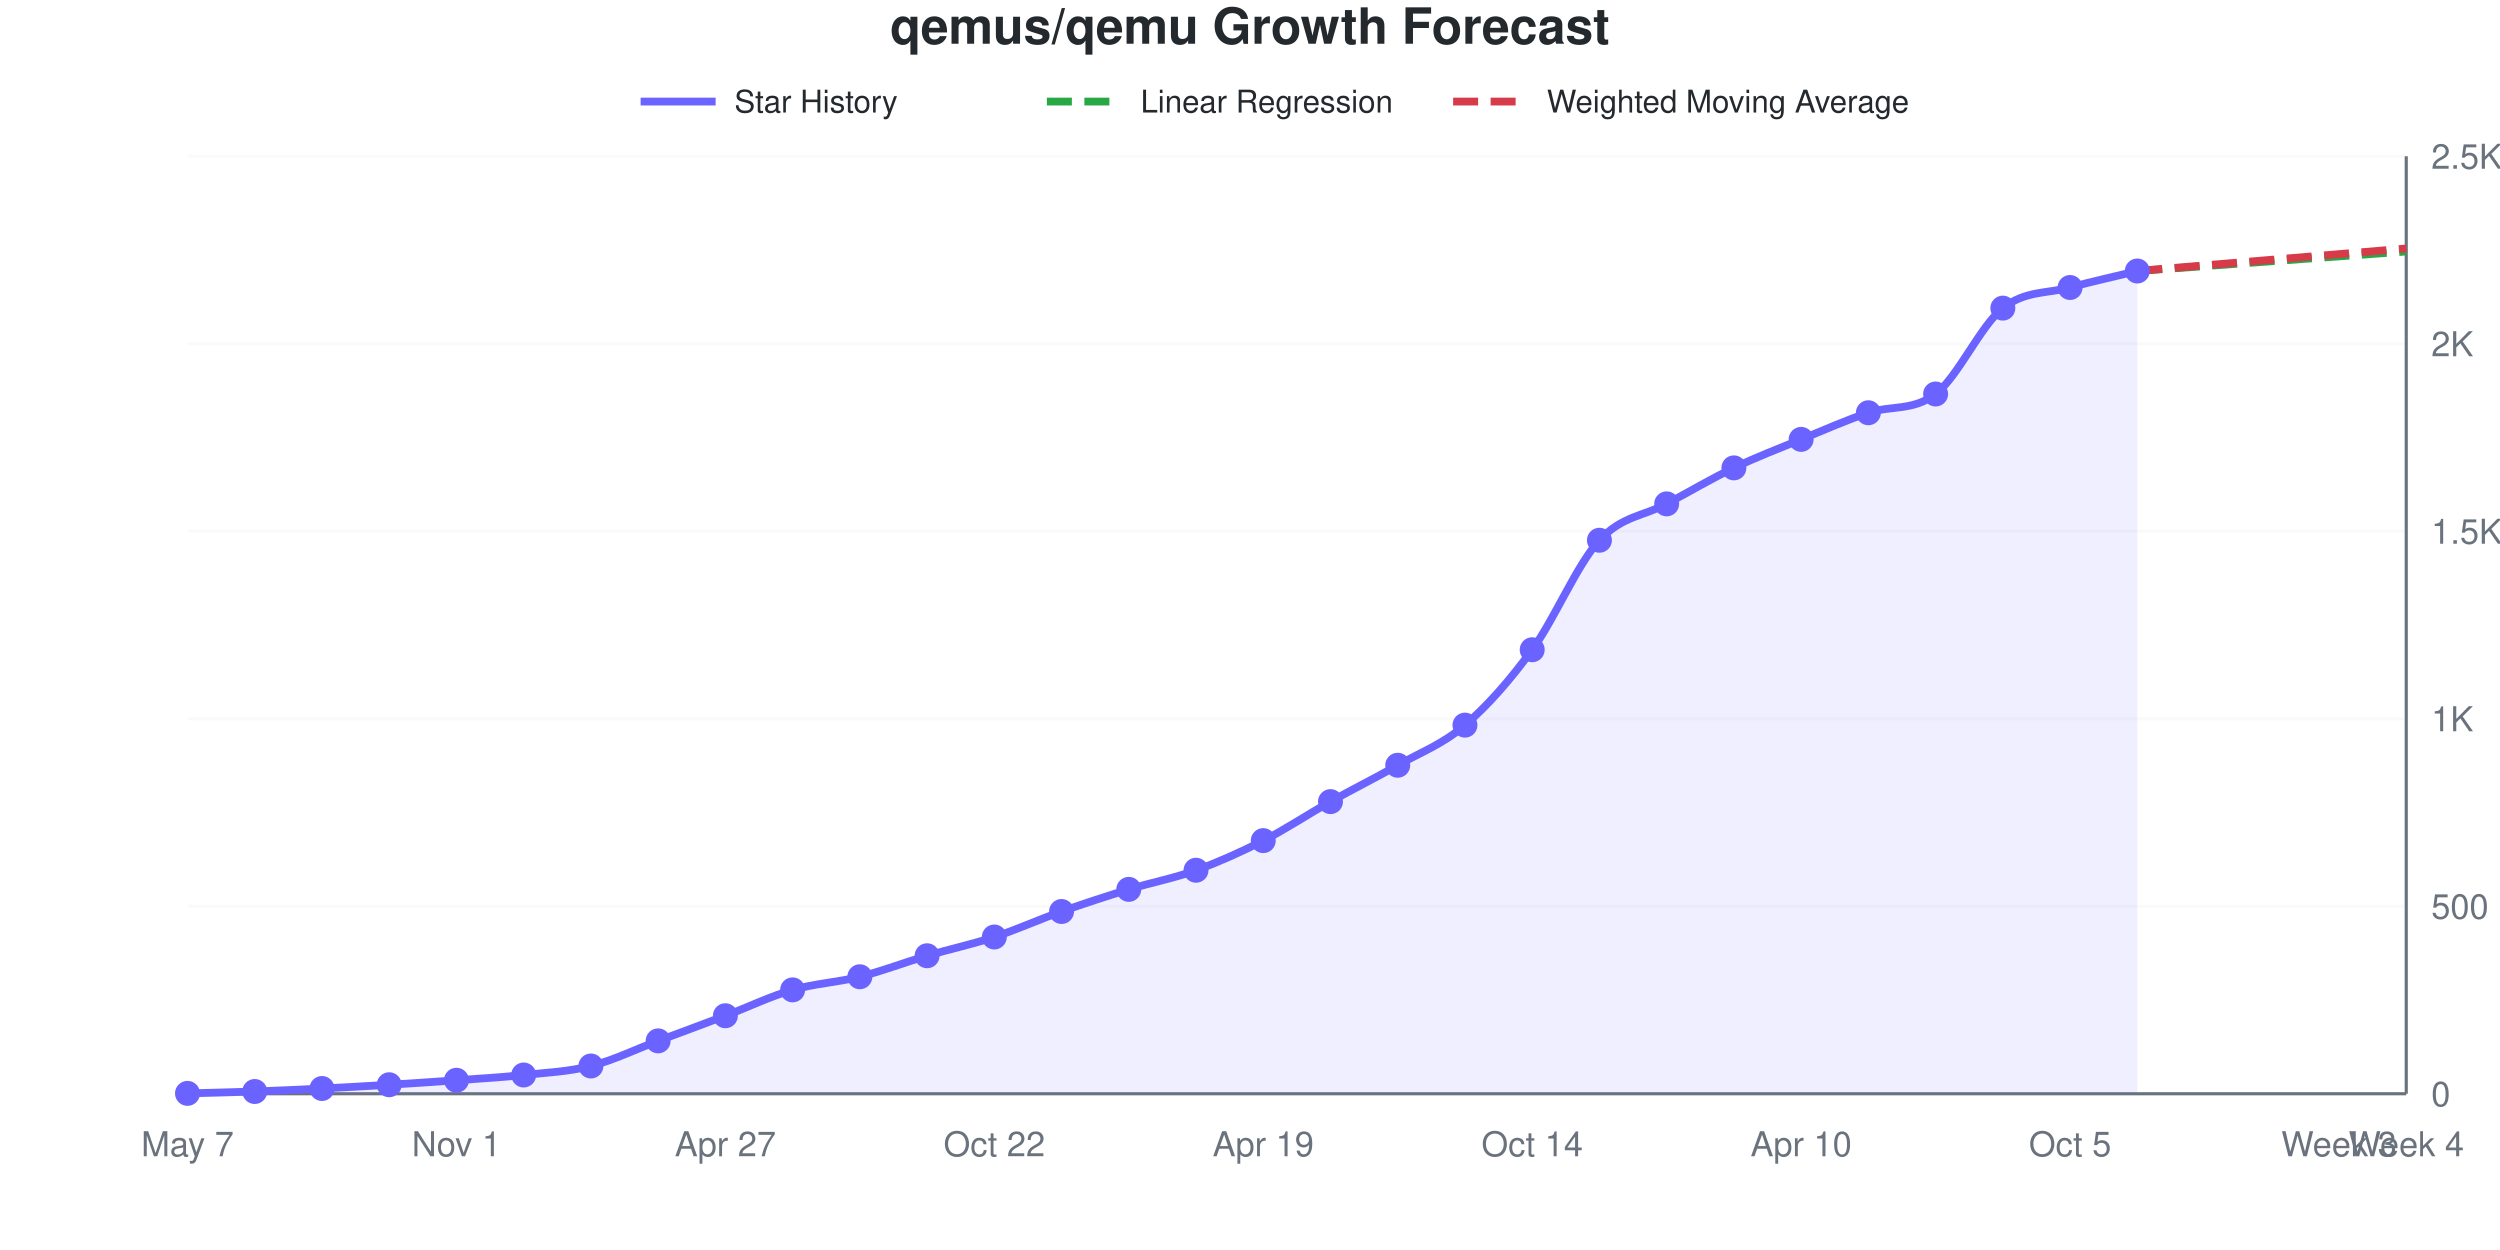
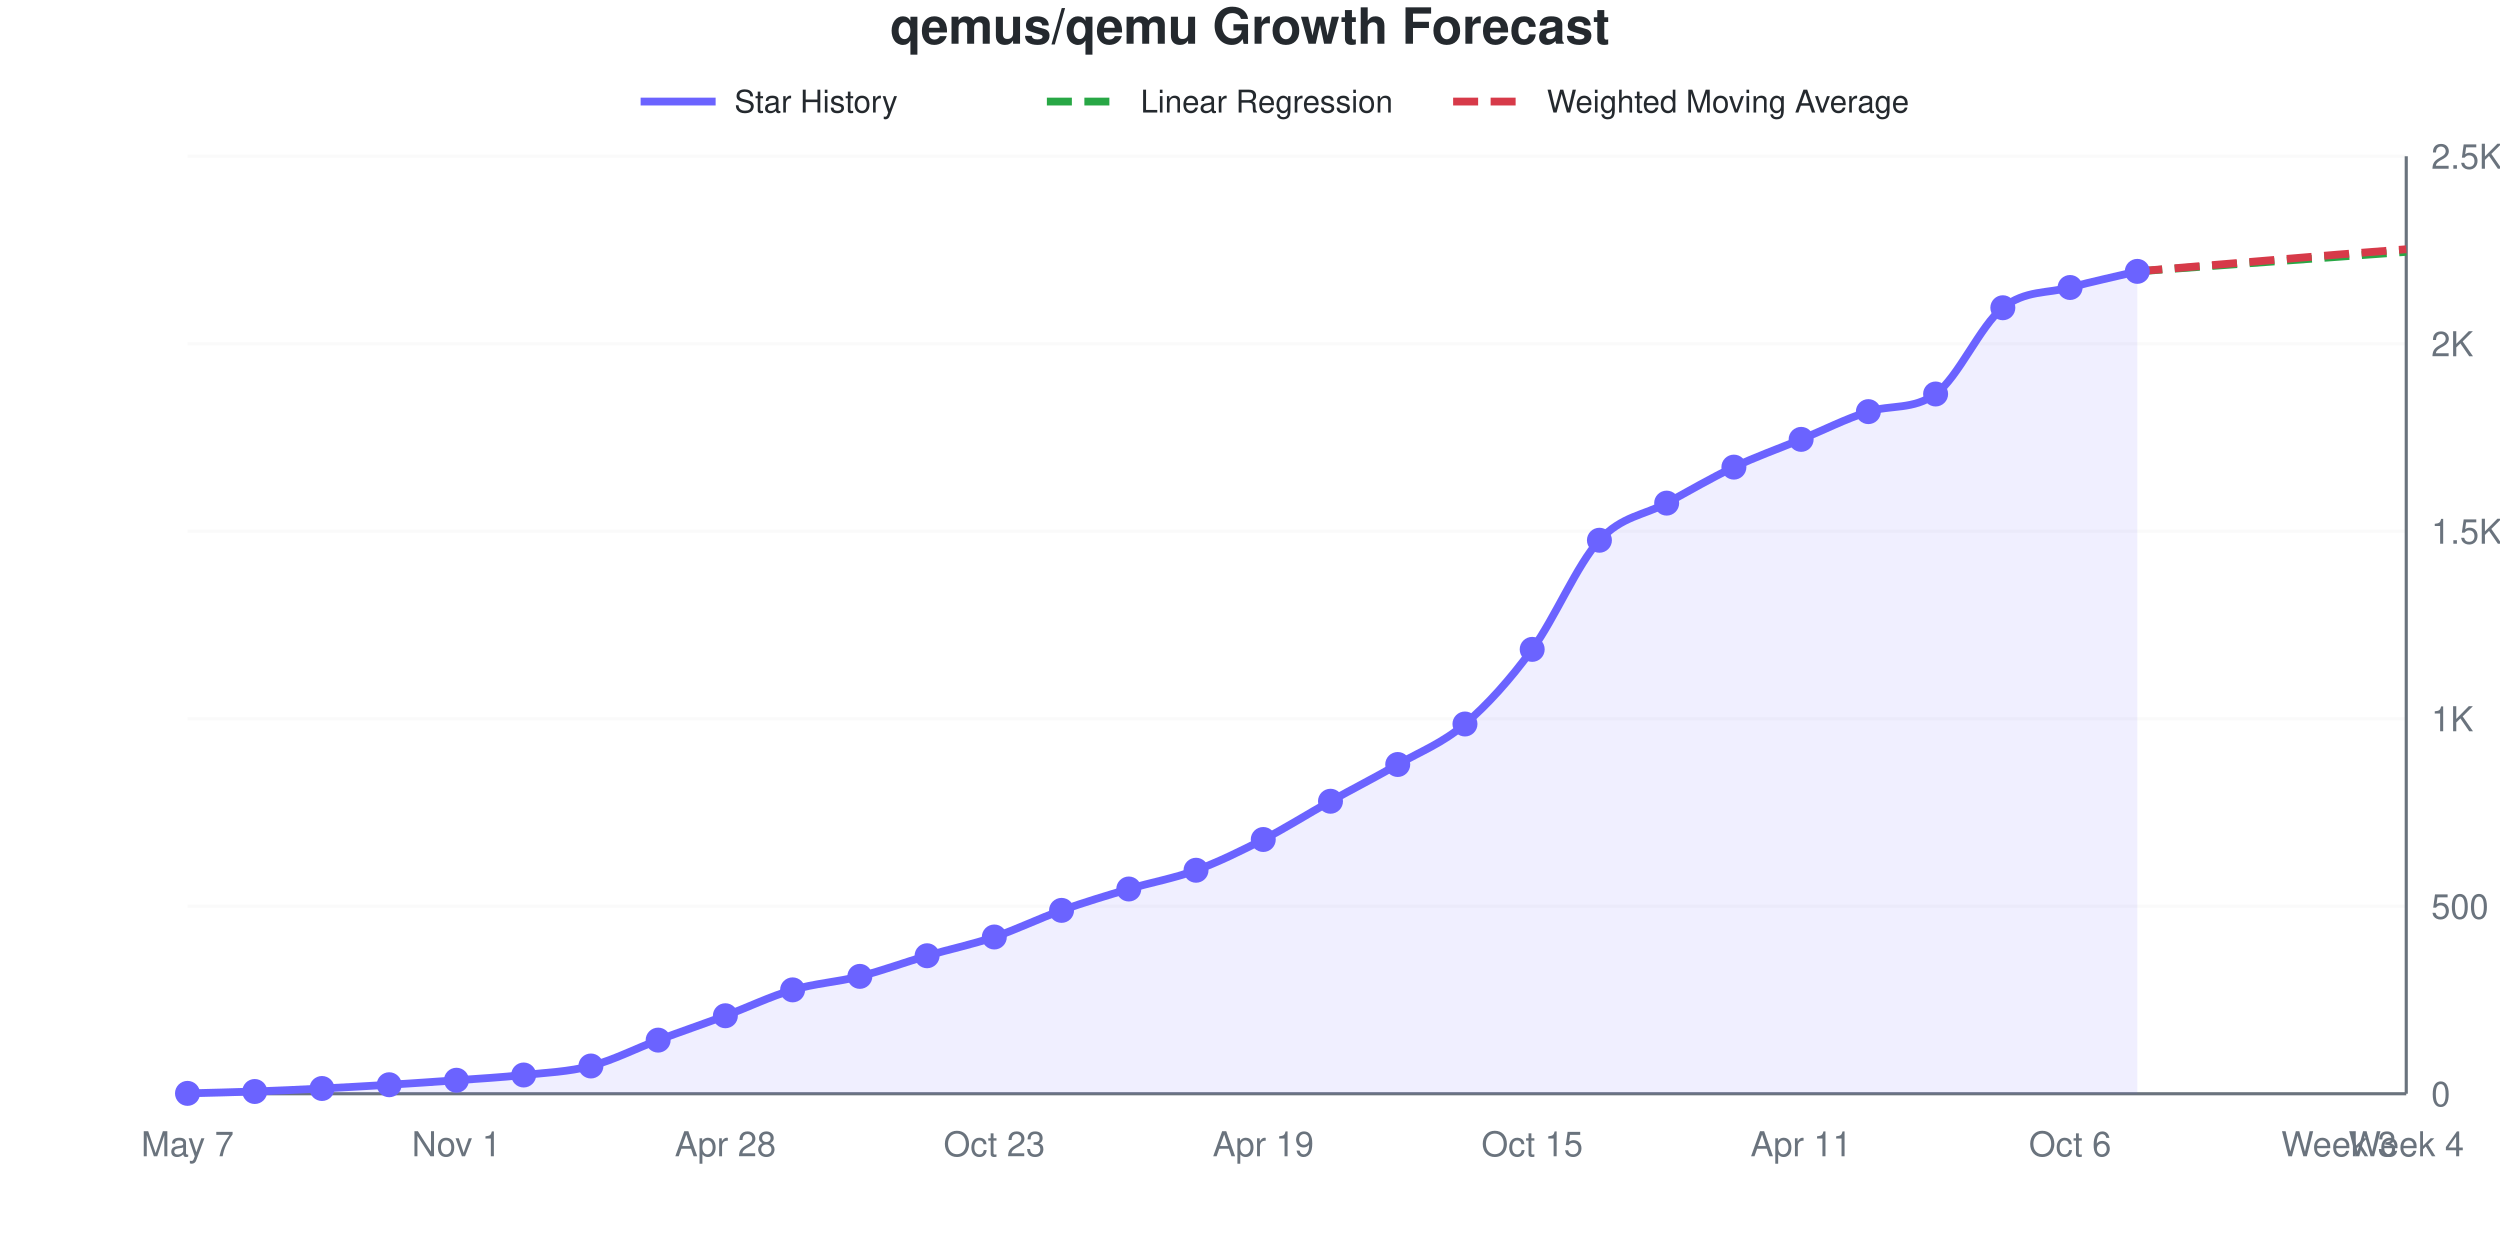
<svg xmlns="http://www.w3.org/2000/svg" viewBox="0 0 800 400" width="800" height="400" role="img">
  <style>
    @media (prefers-reduced-motion: no-preference) {
      @keyframes drawLine {
        to { stroke-dashoffset: 0; }
      }
      @keyframes fadeInPoint {
        0% { opacity: 0; }
        100% { opacity: 1; }
      }
      .data-line-0 {
-         stroke-dasharray: 1054;
-         stroke-dashoffset: 1054;
+         stroke-dasharray: 1053;
+         stroke-dashoffset: 1053;
        animation: drawLine 2s ease-out forwards;
      }
      .data-point {
        opacity: 0;
        animation: fadeInPoint 0.5s ease-out forwards;
      }
    }
    .chart-bg { fill: #fff; }
    .chart-text { fill: #24292e; }
    .chart-muted { fill: #6a737d; }
    .chart-grid { stroke: #eee; }
    .chart-axis { stroke: #6a737d; }
    @media (prefers-color-scheme: dark) {
      .chart-bg { fill: #0d1117; }
      .chart-text { fill: #e6edf3; }
      .chart-muted { fill: #8b949e; }
      .chart-grid { stroke: #21262d; }
      .chart-axis { stroke: #8b949e; }
    }
  </style>
  <rect width="800" height="400" class="chart-bg" />
  <text x="400" y="14" text-anchor="middle" class="chart-text" font-size="16" font-weight="bold" font-family="-apple-system, BlinkMacSystemFont, 'Segoe UI', Helvetica, Arial, sans-serif">qemus/qemu Growth Forecast</text>
  <g class="legend">
    <line x1="205" y1="32.5" x2="229" y2="32.5" stroke="#6b63ff" stroke-width="2.5" />
    <text x="235" y="36" class="chart-text" font-size="10" font-family="-apple-system, BlinkMacSystemFont, 'Segoe UI', Helvetica, Arial, sans-serif">Star History</text>
    <line x1="335" y1="32.5" x2="359" y2="32.5" stroke="#28a745" stroke-width="2.5" stroke-dasharray="8,4" />
    <text x="365" y="36" class="chart-text" font-size="10" font-family="-apple-system, BlinkMacSystemFont, 'Segoe UI', Helvetica, Arial, sans-serif">Linear Regression</text>
    <line x1="465" y1="32.5" x2="489" y2="32.5" stroke="#d73a49" stroke-width="2.5" stroke-dasharray="8,4" />
    <text x="495" y="36" class="chart-text" font-size="10" font-family="-apple-system, BlinkMacSystemFont, 'Segoe UI', Helvetica, Arial, sans-serif">Weighted Moving Average</text>
  </g>
  <g class="grid">
    <line x1="60" y1="350" x2="770" y2="350" class="chart-grid" stroke-opacity="0.3" />
    <text x="778" y="354" text-anchor="start" class="chart-muted" font-size="11" font-family="-apple-system, BlinkMacSystemFont, 'Segoe UI', Helvetica, Arial, sans-serif">0</text>
    <line x1="60" y1="290" x2="770" y2="290" class="chart-grid" stroke-opacity="0.3" />
    <text x="778" y="294" text-anchor="start" class="chart-muted" font-size="11" font-family="-apple-system, BlinkMacSystemFont, 'Segoe UI', Helvetica, Arial, sans-serif">500</text>
    <line x1="60" y1="230" x2="770" y2="230" class="chart-grid" stroke-opacity="0.3" />
    <text x="778" y="234" text-anchor="start" class="chart-muted" font-size="11" font-family="-apple-system, BlinkMacSystemFont, 'Segoe UI', Helvetica, Arial, sans-serif">1K</text>
    <line x1="60" y1="170" x2="770" y2="170" class="chart-grid" stroke-opacity="0.3" />
    <text x="778" y="174" text-anchor="start" class="chart-muted" font-size="11" font-family="-apple-system, BlinkMacSystemFont, 'Segoe UI', Helvetica, Arial, sans-serif">1.5K</text>
    <line x1="60" y1="110" x2="770" y2="110" class="chart-grid" stroke-opacity="0.3" />
    <text x="778" y="114" text-anchor="start" class="chart-muted" font-size="11" font-family="-apple-system, BlinkMacSystemFont, 'Segoe UI', Helvetica, Arial, sans-serif">2K</text>
    <line x1="60" y1="50" x2="770" y2="50" class="chart-grid" stroke-opacity="0.3" />
    <text x="778" y="54" text-anchor="start" class="chart-muted" font-size="11" font-family="-apple-system, BlinkMacSystemFont, 'Segoe UI', Helvetica, Arial, sans-serif">2.5K</text>
  </g>
  <g class="milestones">
    
  </g>
  <g class="x-axis">
    <text x="60" y="370" text-anchor="middle" class="chart-muted" font-size="11" font-family="-apple-system, BlinkMacSystemFont, 'Segoe UI', Helvetica, Arial, sans-serif">May 7</text>
    <text x="146.061" y="370" text-anchor="middle" class="chart-muted" font-size="11" font-family="-apple-system, BlinkMacSystemFont, 'Segoe UI', Helvetica, Arial, sans-serif">Nov 1</text>
-     <text x="232.121" y="370" text-anchor="middle" class="chart-muted" font-size="11" font-family="-apple-system, BlinkMacSystemFont, 'Segoe UI', Helvetica, Arial, sans-serif">Apr 27</text>
-     <text x="318.182" y="370" text-anchor="middle" class="chart-muted" font-size="11" font-family="-apple-system, BlinkMacSystemFont, 'Segoe UI', Helvetica, Arial, sans-serif">Oct 22</text>
+     <text x="232.121" y="370" text-anchor="middle" class="chart-muted" font-size="11" font-family="-apple-system, BlinkMacSystemFont, 'Segoe UI', Helvetica, Arial, sans-serif">Apr 28</text>
+     <text x="318.182" y="370" text-anchor="middle" class="chart-muted" font-size="11" font-family="-apple-system, BlinkMacSystemFont, 'Segoe UI', Helvetica, Arial, sans-serif">Oct 23</text>
    <text x="404.242" y="370" text-anchor="middle" class="chart-muted" font-size="11" font-family="-apple-system, BlinkMacSystemFont, 'Segoe UI', Helvetica, Arial, sans-serif">Apr 19</text>
-     <text x="490.303" y="370" text-anchor="middle" class="chart-muted" font-size="11" font-family="-apple-system, BlinkMacSystemFont, 'Segoe UI', Helvetica, Arial, sans-serif">Oct 14</text>
-     <text x="576.364" y="370" text-anchor="middle" class="chart-muted" font-size="11" font-family="-apple-system, BlinkMacSystemFont, 'Segoe UI', Helvetica, Arial, sans-serif">Apr 10</text>
-     <text x="662.424" y="370" text-anchor="middle" class="chart-muted" font-size="11" font-family="-apple-system, BlinkMacSystemFont, 'Segoe UI', Helvetica, Arial, sans-serif">Oct 5</text>
+     <text x="490.303" y="370" text-anchor="middle" class="chart-muted" font-size="11" font-family="-apple-system, BlinkMacSystemFont, 'Segoe UI', Helvetica, Arial, sans-serif">Oct 15</text>
+     <text x="576.364" y="370" text-anchor="middle" class="chart-muted" font-size="11" font-family="-apple-system, BlinkMacSystemFont, 'Segoe UI', Helvetica, Arial, sans-serif">Apr 11</text>
+     <text x="662.424" y="370" text-anchor="middle" class="chart-muted" font-size="11" font-family="-apple-system, BlinkMacSystemFont, 'Segoe UI', Helvetica, Arial, sans-serif">Oct 6</text>
    <text x="748.485" y="370" text-anchor="middle" class="chart-muted" font-size="11" font-family="-apple-system, BlinkMacSystemFont, 'Segoe UI', Helvetica, Arial, sans-serif">Week 3</text>
    <text x="770" y="370" text-anchor="middle" class="chart-muted" font-size="11" font-family="-apple-system, BlinkMacSystemFont, 'Segoe UI', Helvetica, Arial, sans-serif">Week 4</text>
  </g>
  <line x1="770" y1="50" x2="770" y2="350" class="chart-axis" stroke-width="1" />
  <line x1="60" y1="350" x2="770" y2="350" class="chart-axis" stroke-width="1" />
-   <path d="M60,350 L60,349.88 C67.172,349.68 74.343,349.54 81.515,349.28 C88.687,349.02 95.859,348.68 103.03,348.32 C110.202,347.96 117.374,347.56 124.545,347.12 C131.717,346.68 138.889,346.2 146.061,345.68 C153.232,345.16 160.404,344.76 167.576,344 C174.747,343.24 181.919,342.94 189.091,341.12 C196.263,339.3 203.434,335.76 210.606,333.08 C217.778,330.4 224.949,327.76 232.121,325.04 C239.293,322.32 246.465,318.84 253.636,316.76 C260.808,314.68 267.98,314.38 275.152,312.56 C282.323,310.74 289.495,307.96 296.667,305.84 C303.838,303.72 311.01,302.2 318.182,299.84 C325.354,297.48 332.525,294.22 339.697,291.68 C346.869,289.14 354.04,286.8 361.212,284.6 C368.384,282.4 375.556,281.08 382.727,278.48 C389.899,275.88 397.071,272.66 404.242,269 C411.414,265.34 418.586,260.54 425.758,256.52 C432.929,252.5 440.101,248.96 447.273,244.88 C454.444,240.8 461.616,238.2 468.788,232.04 C475.96,225.88 483.131,217.78 490.303,207.92 C497.475,198.06 504.646,180.66 511.818,172.88 C518.99,165.1 526.162,165.1 533.333,161.24 C540.505,157.38 547.677,153.16 554.848,149.72 C562.02,146.28 569.192,143.54 576.364,140.6 C583.535,137.66 590.707,134.467 597.879,132.08 C605.051,129.693 612.222,131.585 619.394,126.08 C626.566,120.575 633.737,104.28 640.909,98.6 C648.081,92.92 655.253,93.98 662.424,92 C669.596,90.02 676.768,88.48 683.939,86.72 L683.939,350 L60,350 Z" fill="#6b63ff" fill-opacity="0.1" />
-   <path d="M60,350 L60,349.88 C67.172,349.68 74.343,349.54 81.515,349.28 C88.687,349.02 95.859,348.68 103.03,348.32 C110.202,347.96 117.374,347.56 124.545,347.12 C131.717,346.68 138.889,346.2 146.061,345.68 C153.232,345.16 160.404,344.76 167.576,344 C174.747,343.24 181.919,342.94 189.091,341.12 C196.263,339.3 203.434,335.76 210.606,333.08 C217.778,330.4 224.949,327.76 232.121,325.04 C239.293,322.32 246.465,318.84 253.636,316.76 C260.808,314.68 267.98,314.38 275.152,312.56 C282.323,310.74 289.495,307.96 296.667,305.84 C303.838,303.72 311.01,302.2 318.182,299.84 C325.354,297.48 332.525,294.22 339.697,291.68 C346.869,289.14 354.04,286.8 361.212,284.6 C368.384,282.4 375.556,281.08 382.727,278.48 C389.899,275.88 397.071,272.66 404.242,269 C411.414,265.34 418.586,260.54 425.758,256.52 C432.929,252.5 440.101,248.96 447.273,244.88 C454.444,240.8 461.616,238.2 468.788,232.04 C475.96,225.88 483.131,217.78 490.303,207.92 C497.475,198.06 504.646,180.66 511.818,172.88 C518.99,165.1 526.162,165.1 533.333,161.24 C540.505,157.38 547.677,153.16 554.848,149.72 C562.02,146.28 569.192,143.54 576.364,140.6 C583.535,137.66 590.707,134.467 597.879,132.08 C605.051,129.693 612.222,131.585 619.394,126.08 C626.566,120.575 633.737,104.28 640.909,98.6 C648.081,92.92 655.253,93.98 662.424,92 C669.596,90.02 676.768,88.48 683.939,86.72" fill="none" stroke="#6b63ff" stroke-width="2.5" class="data-line-0" />
-   <path d="M683.939,86.72 C691.111,86.2 698.283,85.68 705.455,85.16 C712.626,84.64 719.798,84.12 726.97,83.6 C734.141,83.08 741.313,82.56 748.485,82.04 C755.657,81.52 762.828,81 770,80.48" fill="none" stroke="#28a745" stroke-width="2.5" stroke-dasharray="8,4" />
-   <path d="M683.939,86.72 C691.111,86.12 698.283,85.52 705.455,84.92 C712.626,84.32 719.798,83.72 726.97,83.12 C734.141,82.52 741.313,81.92 748.485,81.32 C755.657,80.72 762.828,80.12 770,79.52" fill="none" stroke="#d73a49" stroke-width="2.5" stroke-dasharray="8,4" />
+   <path d="M60,350 L60,349.88 C67.172,349.68 74.343,349.54 81.515,349.28 C88.687,349.02 95.859,348.68 103.03,348.32 C110.202,347.96 117.374,347.56 124.545,347.12 C131.717,346.68 138.889,346.2 146.061,345.68 C153.232,345.16 160.404,344.76 167.576,344 C174.747,343.24 181.919,342.98 189.091,341.12 C196.263,339.26 203.434,335.52 210.606,332.84 C217.778,330.16 224.949,327.72 232.121,325.04 C239.293,322.36 246.465,318.86 253.636,316.76 C260.808,314.66 267.98,314.26 275.152,312.44 C282.323,310.62 289.495,307.94 296.667,305.84 C303.838,303.74 311.01,302.26 318.182,299.84 C325.354,297.42 332.525,293.88 339.697,291.32 C346.869,288.76 354.04,286.62 361.212,284.48 C368.384,282.34 375.556,281.12 382.727,278.48 C389.899,275.84 397.071,272.32 404.242,268.64 C411.414,264.96 418.586,260.4 425.758,256.4 C432.929,252.4 440.101,248.76 447.273,244.64 C454.444,240.52 461.616,237.82 468.788,231.68 C475.96,225.54 483.131,217.6 490.303,207.8 C497.475,198 504.646,180.68 511.818,172.88 C518.99,165.08 526.162,164.9 533.333,161 C540.505,157.1 547.677,152.88 554.848,149.48 C562.02,146.08 569.192,143.56 576.364,140.6 C583.535,137.64 590.707,133.978 597.879,131.72 C605.051,129.462 612.222,131.248 619.394,126.08 C626.566,120.912 633.737,104.16 640.909,98.48 C648.081,92.8 655.253,93.94 662.424,92 C669.596,90.06 676.768,88.56 683.939,86.84 L683.939,350 L60,350 Z" fill="#6b63ff" fill-opacity="0.1" />
+   <path d="M60,350 L60,349.88 C67.172,349.68 74.343,349.54 81.515,349.28 C88.687,349.02 95.859,348.68 103.03,348.32 C110.202,347.96 117.374,347.56 124.545,347.12 C131.717,346.68 138.889,346.2 146.061,345.68 C153.232,345.16 160.404,344.76 167.576,344 C174.747,343.24 181.919,342.98 189.091,341.12 C196.263,339.26 203.434,335.52 210.606,332.84 C217.778,330.16 224.949,327.72 232.121,325.04 C239.293,322.36 246.465,318.86 253.636,316.76 C260.808,314.66 267.98,314.26 275.152,312.44 C282.323,310.62 289.495,307.94 296.667,305.84 C303.838,303.74 311.01,302.26 318.182,299.84 C325.354,297.42 332.525,293.88 339.697,291.32 C346.869,288.76 354.04,286.62 361.212,284.48 C368.384,282.34 375.556,281.12 382.727,278.48 C389.899,275.84 397.071,272.32 404.242,268.64 C411.414,264.96 418.586,260.4 425.758,256.4 C432.929,252.4 440.101,248.76 447.273,244.64 C454.444,240.52 461.616,237.82 468.788,231.68 C475.96,225.54 483.131,217.6 490.303,207.8 C497.475,198 504.646,180.68 511.818,172.88 C518.99,165.08 526.162,164.9 533.333,161 C540.505,157.1 547.677,152.88 554.848,149.48 C562.02,146.08 569.192,143.56 576.364,140.6 C583.535,137.64 590.707,133.978 597.879,131.72 C605.051,129.462 612.222,131.248 619.394,126.08 C626.566,120.912 633.737,104.16 640.909,98.48 C648.081,92.8 655.253,93.94 662.424,92 C669.596,90.06 676.768,88.56 683.939,86.84" fill="none" stroke="#6b63ff" stroke-width="2.5" class="data-line-0" />
+   <path d="M683.939,86.84 C691.111,86.32 698.283,85.8 705.455,85.28 C712.626,84.76 719.798,84.24 726.97,83.72 C734.141,83.2 741.313,82.68 748.485,82.16 C755.657,81.64 762.828,81.12 770,80.6" fill="none" stroke="#28a745" stroke-width="2.5" stroke-dasharray="8,4" />
+   <path d="M683.939,86.84 C691.111,86.24 698.283,85.64 705.455,85.04 C712.626,84.44 719.798,83.84 726.97,83.24 C734.141,82.64 741.313,82.02 748.485,81.44 C755.657,80.86 762.828,80.32 770,79.76" fill="none" stroke="#d73a49" stroke-width="2.5" stroke-dasharray="8,4" />
  <g class="points">
    <circle cx="60" cy="349.88" r="4" fill="#6b63ff" class="data-point" style="animation-delay: 1.50s" />
    <circle cx="81.515" cy="349.28" r="4" fill="#6b63ff" class="data-point" style="animation-delay: 1.55s" />
    <circle cx="103.03" cy="348.32" r="4" fill="#6b63ff" class="data-point" style="animation-delay: 1.60s" />
    <circle cx="124.545" cy="347.12" r="4" fill="#6b63ff" class="data-point" style="animation-delay: 1.65s" />
    <circle cx="146.061" cy="345.68" r="4" fill="#6b63ff" class="data-point" style="animation-delay: 1.70s" />
    <circle cx="167.576" cy="344" r="4" fill="#6b63ff" class="data-point" style="animation-delay: 1.75s" />
    <circle cx="189.091" cy="341.12" r="4" fill="#6b63ff" class="data-point" style="animation-delay: 1.80s" />
-     <circle cx="210.606" cy="333.08" r="4" fill="#6b63ff" class="data-point" style="animation-delay: 1.85s" />
+     <circle cx="210.606" cy="332.84" r="4" fill="#6b63ff" class="data-point" style="animation-delay: 1.85s" />
    <circle cx="232.121" cy="325.04" r="4" fill="#6b63ff" class="data-point" style="animation-delay: 1.90s" />
    <circle cx="253.636" cy="316.76" r="4" fill="#6b63ff" class="data-point" style="animation-delay: 1.95s" />
-     <circle cx="275.152" cy="312.56" r="4" fill="#6b63ff" class="data-point" style="animation-delay: 2.00s" />
+     <circle cx="275.152" cy="312.44" r="4" fill="#6b63ff" class="data-point" style="animation-delay: 2.00s" />
    <circle cx="296.667" cy="305.84" r="4" fill="#6b63ff" class="data-point" style="animation-delay: 2.05s" />
    <circle cx="318.182" cy="299.84" r="4" fill="#6b63ff" class="data-point" style="animation-delay: 2.10s" />
-     <circle cx="339.697" cy="291.68" r="4" fill="#6b63ff" class="data-point" style="animation-delay: 2.15s" />
-     <circle cx="361.212" cy="284.6" r="4" fill="#6b63ff" class="data-point" style="animation-delay: 2.20s" />
+     <circle cx="339.697" cy="291.32" r="4" fill="#6b63ff" class="data-point" style="animation-delay: 2.15s" />
+     <circle cx="361.212" cy="284.48" r="4" fill="#6b63ff" class="data-point" style="animation-delay: 2.20s" />
    <circle cx="382.727" cy="278.48" r="4" fill="#6b63ff" class="data-point" style="animation-delay: 2.25s" />
-     <circle cx="404.242" cy="269" r="4" fill="#6b63ff" class="data-point" style="animation-delay: 2.30s" />
-     <circle cx="425.758" cy="256.52" r="4" fill="#6b63ff" class="data-point" style="animation-delay: 2.35s" />
-     <circle cx="447.273" cy="244.88" r="4" fill="#6b63ff" class="data-point" style="animation-delay: 2.40s" />
-     <circle cx="468.788" cy="232.04" r="4" fill="#6b63ff" class="data-point" style="animation-delay: 2.45s" />
-     <circle cx="490.303" cy="207.92" r="4" fill="#6b63ff" class="data-point" style="animation-delay: 2.50s" />
+     <circle cx="404.242" cy="268.64" r="4" fill="#6b63ff" class="data-point" style="animation-delay: 2.30s" />
+     <circle cx="425.758" cy="256.4" r="4" fill="#6b63ff" class="data-point" style="animation-delay: 2.35s" />
+     <circle cx="447.273" cy="244.64" r="4" fill="#6b63ff" class="data-point" style="animation-delay: 2.40s" />
+     <circle cx="468.788" cy="231.68" r="4" fill="#6b63ff" class="data-point" style="animation-delay: 2.45s" />
+     <circle cx="490.303" cy="207.8" r="4" fill="#6b63ff" class="data-point" style="animation-delay: 2.50s" />
    <circle cx="511.818" cy="172.88" r="4" fill="#6b63ff" class="data-point" style="animation-delay: 2.55s" />
-     <circle cx="533.333" cy="161.24" r="4" fill="#6b63ff" class="data-point" style="animation-delay: 2.60s" />
-     <circle cx="554.848" cy="149.72" r="4" fill="#6b63ff" class="data-point" style="animation-delay: 2.65s" />
+     <circle cx="533.333" cy="161" r="4" fill="#6b63ff" class="data-point" style="animation-delay: 2.60s" />
+     <circle cx="554.848" cy="149.48" r="4" fill="#6b63ff" class="data-point" style="animation-delay: 2.65s" />
    <circle cx="576.364" cy="140.6" r="4" fill="#6b63ff" class="data-point" style="animation-delay: 2.70s" />
-     <circle cx="597.879" cy="132.08" r="4" fill="#6b63ff" class="data-point" style="animation-delay: 2.75s" />
+     <circle cx="597.879" cy="131.72" r="4" fill="#6b63ff" class="data-point" style="animation-delay: 2.75s" />
    <circle cx="619.394" cy="126.08" r="4" fill="#6b63ff" class="data-point" style="animation-delay: 2.80s" />
-     <circle cx="640.909" cy="98.6" r="4" fill="#6b63ff" class="data-point" style="animation-delay: 2.85s" />
+     <circle cx="640.909" cy="98.48" r="4" fill="#6b63ff" class="data-point" style="animation-delay: 2.85s" />
    <circle cx="662.424" cy="92" r="4" fill="#6b63ff" class="data-point" style="animation-delay: 2.90s" />
-     <circle cx="683.939" cy="86.72" r="4" fill="#6b63ff" class="data-point" style="animation-delay: 2.95s" />
+     <circle cx="683.939" cy="86.84" r="4" fill="#6b63ff" class="data-point" style="animation-delay: 2.95s" />
  </g>
</svg>
